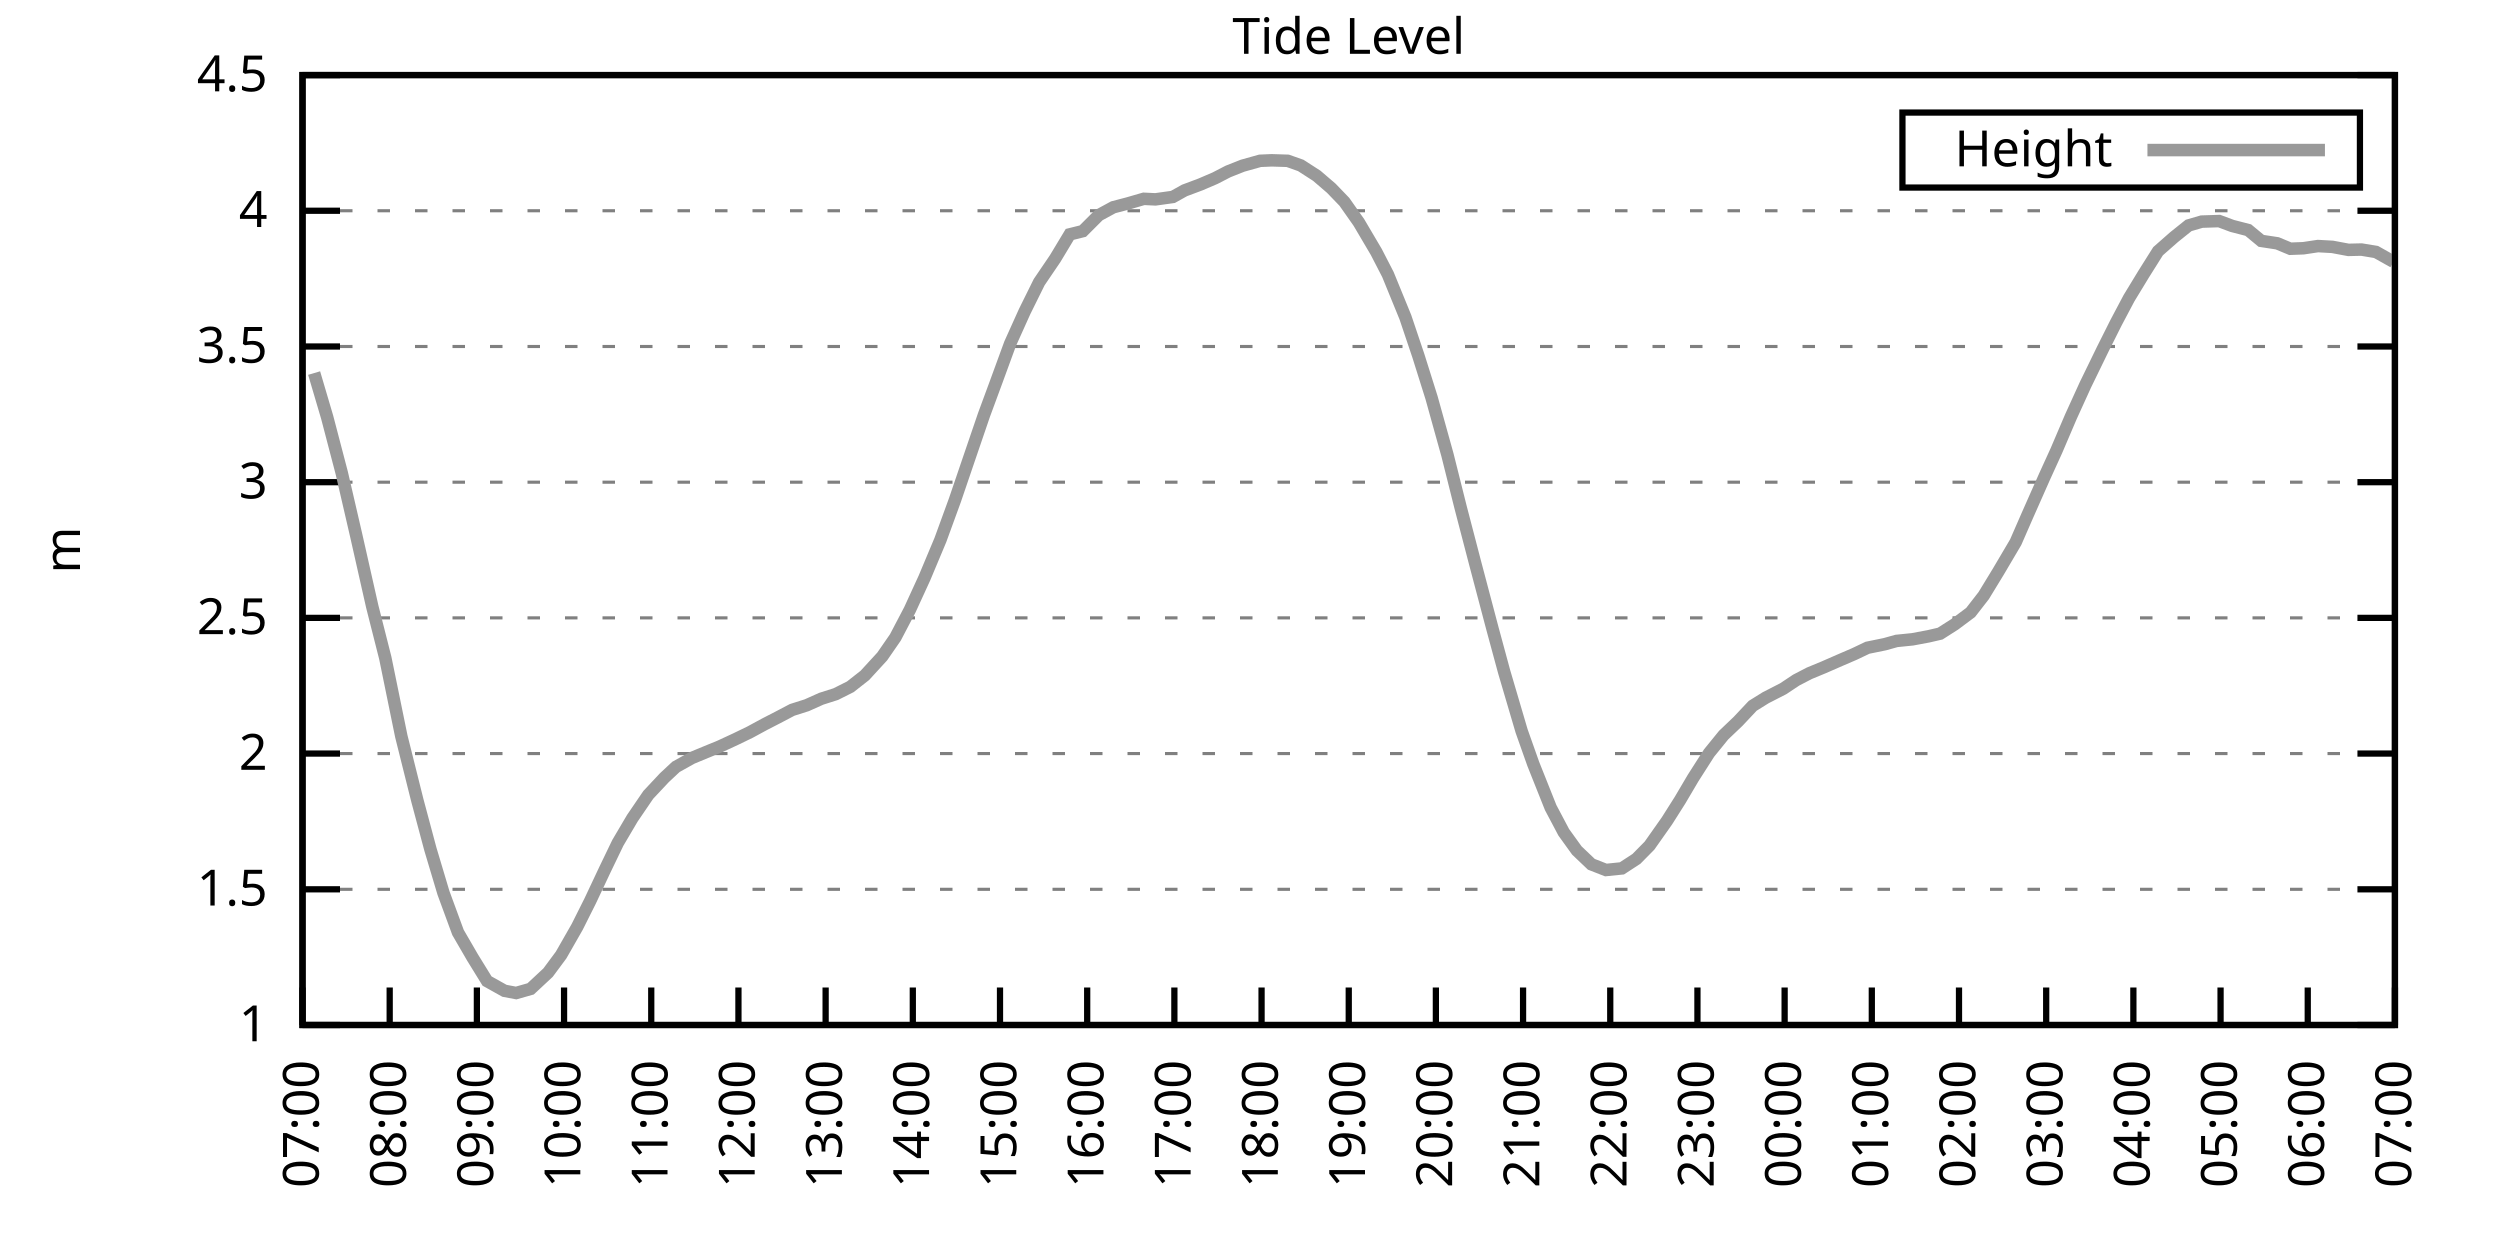
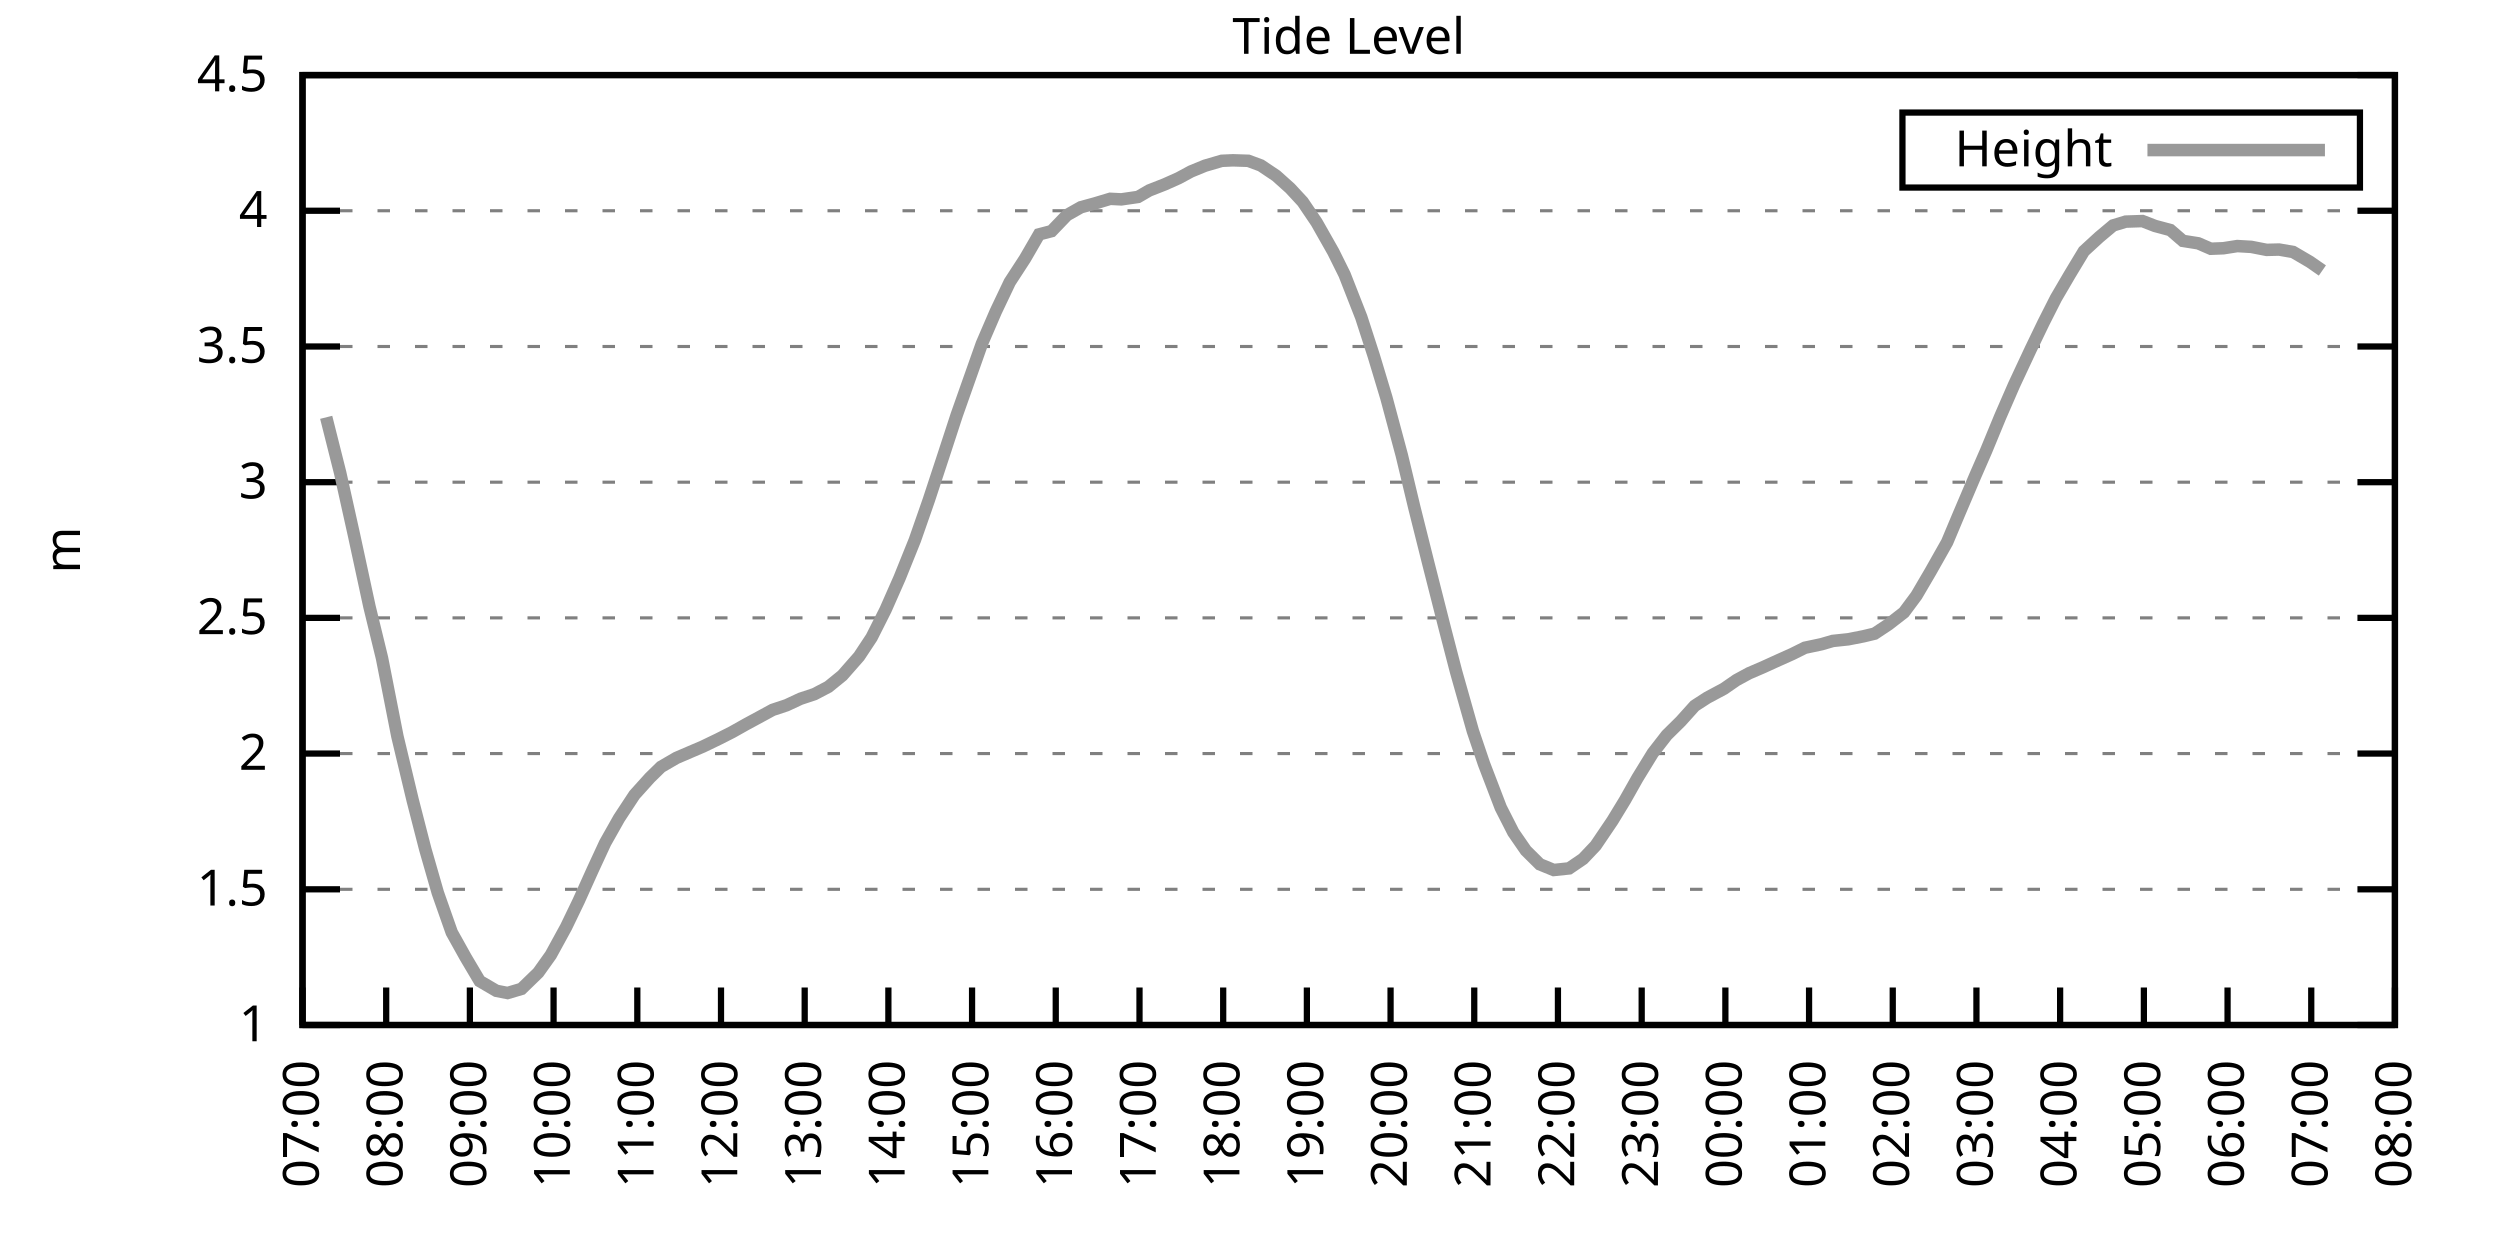
<svg xmlns="http://www.w3.org/2000/svg" xmlns:xlink="http://www.w3.org/1999/xlink" width="400" height="200" viewBox="0 0 400 200">
  <g id="gnuplot_canvas">
    <rect x="0" y="0" width="400" height="200" fill="none" />
    <defs>
      <circle id="gpDot" r="0.5" stroke-width="0.5" stroke="currentColor" />
      <path id="gpPt0" stroke-width="0.333" stroke="currentColor" d="M-1,0 h2 M0,-1 v2" />
      <path id="gpPt1" stroke-width="0.333" stroke="currentColor" d="M-1,-1 L1,1 M1,-1 L-1,1" />
      <path id="gpPt2" stroke-width="0.333" stroke="currentColor" d="M-1,0 L1,0 M0,-1 L0,1 M-1,-1 L1,1 M-1,1 L1,-1" />
      <rect id="gpPt3" stroke-width="0.333" stroke="currentColor" x="-1" y="-1" width="2" height="2" />
      <rect id="gpPt4" stroke-width="0.333" stroke="currentColor" fill="currentColor" x="-1" y="-1" width="2" height="2" />
      <circle id="gpPt5" stroke-width="0.333" stroke="currentColor" cx="0" cy="0" r="1" />
      <use xlink:href="#gpPt5" id="gpPt6" fill="currentColor" stroke="none" />
      <path id="gpPt7" stroke-width="0.333" stroke="currentColor" d="M0,-1.33 L-1.33,0.67 L1.33,0.67 z" />
      <use xlink:href="#gpPt7" id="gpPt8" fill="currentColor" stroke="none" />
      <use xlink:href="#gpPt7" id="gpPt9" stroke="currentColor" transform="rotate(180)" />
      <use xlink:href="#gpPt9" id="gpPt10" fill="currentColor" stroke="none" />
      <use xlink:href="#gpPt3" id="gpPt11" stroke="currentColor" transform="rotate(45)" />
      <use xlink:href="#gpPt11" id="gpPt12" fill="currentColor" stroke="none" />
      <path id="gpPt13" stroke-width="0.333" stroke="currentColor" d="M0,1.330 L1.265,0.411 L0.782,-1.067 L-0.782,-1.076 L-1.265,0.411 z" />
      <use xlink:href="#gpPt13" id="gpPt14" fill="currentColor" stroke="none" />
      <filter id="textbox" filterUnits="objectBoundingBox" x="0" y="0" height="1" width="1">
        <feFlood flood-color="white" flood-opacity="1" result="bgnd" />
        <feComposite in="SourceGraphic" in2="bgnd" operator="atop" />
      </filter>
      <filter id="greybox" filterUnits="objectBoundingBox" x="0" y="0" height="1" width="1">
        <feFlood flood-color="lightgrey" flood-opacity="1" result="grey" />
        <feComposite in="SourceGraphic" in2="grey" operator="atop" />
      </filter>
    </defs>
    <g fill="none" color="white" stroke="currentColor" stroke-width="1.00" stroke-linecap="butt" stroke-linejoin="miter">
</g>
    <g fill="none" color="black" stroke="currentColor" stroke-width="1.00" stroke-linecap="butt" stroke-linejoin="miter">
      <g stroke="none" shape-rendering="crispEdges">
        <polygon fill="rgb(255, 255, 255)" points="48.40,164.00 383.18,164.00 383.18,12.02 48.40,12.02 " />
      </g>
    </g>
    <g fill="none" color="black" stroke="currentColor" stroke-width="1.00" stroke-linecap="butt" stroke-linejoin="miter">
</g>
    <g fill="none" color="black" stroke="black" stroke-width="0.50" stroke-linecap="butt" stroke-linejoin="miter">
</g>
    <g fill="none" color="gray" stroke="currentColor" stroke-width="0.50" stroke-linecap="butt" stroke-linejoin="miter">
      <path stroke="gray" stroke-dasharray="2,4" class="gridline" d="M48.40,164.00 L383.19,164.00  " />
    </g>
    <g fill="none" color="gray" stroke="gray" stroke-width="1.00" stroke-linecap="butt" stroke-linejoin="miter">
</g>
    <g fill="none" color="black" stroke="currentColor" stroke-width="1.00" stroke-linecap="butt" stroke-linejoin="miter">
      <path stroke="black" d="M48.40,164.00 L54.40,164.00 M383.19,164.00 L377.19,164.00  " />
      <g transform="translate(42.80,166.60)" stroke="none" fill="black" font-family="Sans" font-size="8.00" text-anchor="end">
        <text>
          <tspan font-family="Sans"> 1</tspan>
        </text>
      </g>
    </g>
    <g fill="none" color="black" stroke="currentColor" stroke-width="1.00" stroke-linecap="butt" stroke-linejoin="miter">
</g>
    <g fill="none" color="black" stroke="black" stroke-width="0.50" stroke-linecap="butt" stroke-linejoin="miter">
</g>
    <g fill="none" color="gray" stroke="currentColor" stroke-width="0.50" stroke-linecap="butt" stroke-linejoin="miter">
      <path stroke="gray" stroke-dasharray="2,4" class="gridline" d="M48.40,142.29 L383.19,142.29  " />
    </g>
    <g fill="none" color="gray" stroke="gray" stroke-width="1.00" stroke-linecap="butt" stroke-linejoin="miter">
</g>
    <g fill="none" color="black" stroke="currentColor" stroke-width="1.00" stroke-linecap="butt" stroke-linejoin="miter">
      <path stroke="black" d="M48.40,142.29 L54.40,142.29 M383.19,142.29 L377.19,142.29  " />
      <g transform="translate(42.80,144.89)" stroke="none" fill="black" font-family="Sans" font-size="8.00" text-anchor="end">
        <text>
          <tspan font-family="Sans"> 1.5</tspan>
        </text>
      </g>
    </g>
    <g fill="none" color="black" stroke="currentColor" stroke-width="1.00" stroke-linecap="butt" stroke-linejoin="miter">
</g>
    <g fill="none" color="black" stroke="black" stroke-width="0.50" stroke-linecap="butt" stroke-linejoin="miter">
</g>
    <g fill="none" color="gray" stroke="currentColor" stroke-width="0.50" stroke-linecap="butt" stroke-linejoin="miter">
      <path stroke="gray" stroke-dasharray="2,4" class="gridline" d="M48.40,120.57 L383.19,120.57  " />
    </g>
    <g fill="none" color="gray" stroke="gray" stroke-width="1.00" stroke-linecap="butt" stroke-linejoin="miter">
</g>
    <g fill="none" color="black" stroke="currentColor" stroke-width="1.00" stroke-linecap="butt" stroke-linejoin="miter">
      <path stroke="black" d="M48.40,120.57 L54.40,120.57 M383.19,120.57 L377.19,120.57  " />
      <g transform="translate(42.80,123.17)" stroke="none" fill="black" font-family="Sans" font-size="8.00" text-anchor="end">
        <text>
          <tspan font-family="Sans"> 2</tspan>
        </text>
      </g>
    </g>
    <g fill="none" color="black" stroke="currentColor" stroke-width="1.00" stroke-linecap="butt" stroke-linejoin="miter">
</g>
    <g fill="none" color="black" stroke="black" stroke-width="0.50" stroke-linecap="butt" stroke-linejoin="miter">
</g>
    <g fill="none" color="gray" stroke="currentColor" stroke-width="0.50" stroke-linecap="butt" stroke-linejoin="miter">
      <path stroke="gray" stroke-dasharray="2,4" class="gridline" d="M48.40,98.86 L383.19,98.86  " />
    </g>
    <g fill="none" color="gray" stroke="gray" stroke-width="1.00" stroke-linecap="butt" stroke-linejoin="miter">
</g>
    <g fill="none" color="black" stroke="currentColor" stroke-width="1.00" stroke-linecap="butt" stroke-linejoin="miter">
      <path stroke="black" d="M48.40,98.86 L54.40,98.86 M383.19,98.86 L377.19,98.86  " />
      <g transform="translate(42.80,101.46)" stroke="none" fill="black" font-family="Sans" font-size="8.00" text-anchor="end">
        <text>
          <tspan font-family="Sans"> 2.5</tspan>
        </text>
      </g>
    </g>
    <g fill="none" color="black" stroke="currentColor" stroke-width="1.00" stroke-linecap="butt" stroke-linejoin="miter">
</g>
    <g fill="none" color="black" stroke="black" stroke-width="0.50" stroke-linecap="butt" stroke-linejoin="miter">
</g>
    <g fill="none" color="gray" stroke="currentColor" stroke-width="0.50" stroke-linecap="butt" stroke-linejoin="miter">
      <path stroke="gray" stroke-dasharray="2,4" class="gridline" d="M48.40,77.15 L383.19,77.15  " />
    </g>
    <g fill="none" color="gray" stroke="gray" stroke-width="1.00" stroke-linecap="butt" stroke-linejoin="miter">
</g>
    <g fill="none" color="black" stroke="currentColor" stroke-width="1.00" stroke-linecap="butt" stroke-linejoin="miter">
      <path stroke="black" d="M48.40,77.15 L54.40,77.15 M383.19,77.15 L377.19,77.15  " />
      <g transform="translate(42.80,79.75)" stroke="none" fill="black" font-family="Sans" font-size="8.00" text-anchor="end">
        <text>
          <tspan font-family="Sans"> 3</tspan>
        </text>
      </g>
    </g>
    <g fill="none" color="black" stroke="currentColor" stroke-width="1.00" stroke-linecap="butt" stroke-linejoin="miter">
</g>
    <g fill="none" color="black" stroke="black" stroke-width="0.50" stroke-linecap="butt" stroke-linejoin="miter">
</g>
    <g fill="none" color="gray" stroke="currentColor" stroke-width="0.50" stroke-linecap="butt" stroke-linejoin="miter">
      <path stroke="gray" stroke-dasharray="2,4" class="gridline" d="M48.40,55.44 L383.19,55.44  " />
    </g>
    <g fill="none" color="gray" stroke="gray" stroke-width="1.00" stroke-linecap="butt" stroke-linejoin="miter">
</g>
    <g fill="none" color="black" stroke="currentColor" stroke-width="1.00" stroke-linecap="butt" stroke-linejoin="miter">
      <path stroke="black" d="M48.40,55.44 L54.40,55.44 M383.19,55.44 L377.19,55.44  " />
      <g transform="translate(42.80,58.04)" stroke="none" fill="black" font-family="Sans" font-size="8.00" text-anchor="end">
        <text>
          <tspan font-family="Sans"> 3.5</tspan>
        </text>
      </g>
    </g>
    <g fill="none" color="black" stroke="currentColor" stroke-width="1.00" stroke-linecap="butt" stroke-linejoin="miter">
</g>
    <g fill="none" color="black" stroke="black" stroke-width="0.50" stroke-linecap="butt" stroke-linejoin="miter">
</g>
    <g fill="none" color="gray" stroke="currentColor" stroke-width="0.50" stroke-linecap="butt" stroke-linejoin="miter">
      <path stroke="gray" stroke-dasharray="2,4" class="gridline" d="M48.40,33.72 L383.19,33.72  " />
    </g>
    <g fill="none" color="gray" stroke="gray" stroke-width="1.00" stroke-linecap="butt" stroke-linejoin="miter">
</g>
    <g fill="none" color="black" stroke="currentColor" stroke-width="1.00" stroke-linecap="butt" stroke-linejoin="miter">
      <path stroke="black" d="M48.40,33.72 L54.40,33.72 M383.19,33.72 L377.19,33.72  " />
      <g transform="translate(42.80,36.32)" stroke="none" fill="black" font-family="Sans" font-size="8.00" text-anchor="end">
        <text>
          <tspan font-family="Sans"> 4</tspan>
        </text>
      </g>
    </g>
    <g fill="none" color="black" stroke="currentColor" stroke-width="1.00" stroke-linecap="butt" stroke-linejoin="miter">
</g>
    <g fill="none" color="black" stroke="black" stroke-width="0.50" stroke-linecap="butt" stroke-linejoin="miter">
</g>
    <g fill="none" color="gray" stroke="currentColor" stroke-width="0.50" stroke-linecap="butt" stroke-linejoin="miter">
      <path stroke="gray" stroke-dasharray="2,4" class="gridline" d="M48.40,12.01 L383.19,12.01  " />
    </g>
    <g fill="none" color="gray" stroke="gray" stroke-width="1.00" stroke-linecap="butt" stroke-linejoin="miter">
</g>
    <g fill="none" color="black" stroke="currentColor" stroke-width="1.00" stroke-linecap="butt" stroke-linejoin="miter">
      <path stroke="black" d="M48.40,12.01 L54.40,12.01 M383.19,12.01 L377.19,12.01  " />
      <g transform="translate(42.80,14.61)" stroke="none" fill="black" font-family="Sans" font-size="8.00" text-anchor="end">
        <text>
          <tspan font-family="Sans"> 4.5</tspan>
        </text>
      </g>
    </g>
    <g fill="none" color="black" stroke="currentColor" stroke-width="1.00" stroke-linecap="butt" stroke-linejoin="miter">
      <path stroke="black" d="M48.40,164.00 L48.40,158.00  " />
      <g transform="translate(51.00,169.60) rotate(270.00)" stroke="none" fill="black" font-family="Sans" font-size="8.00" text-anchor="end">
        <text>
          <tspan font-family="Sans">07:00</tspan>
        </text>
      </g>
    </g>
    <g fill="none" color="black" stroke="currentColor" stroke-width="1.00" stroke-linecap="butt" stroke-linejoin="miter">
-       <path stroke="black" d="M62.35,164.00 L62.35,158.00  " />
-       <g transform="translate(64.95,169.60) rotate(270.00)" stroke="none" fill="black" font-family="Sans" font-size="8.00" text-anchor="end">
+       <path stroke="black" d="M61.79,164.00 L61.79,158.00  " />
+       <g transform="translate(64.39,169.60) rotate(270.00)" stroke="none" fill="black" font-family="Sans" font-size="8.00" text-anchor="end">
        <text>
          <tspan font-family="Sans">08:00</tspan>
        </text>
      </g>
    </g>
    <g fill="none" color="black" stroke="currentColor" stroke-width="1.00" stroke-linecap="butt" stroke-linejoin="miter">
-       <path stroke="black" d="M76.30,164.00 L76.30,158.00  " />
-       <g transform="translate(78.90,169.60) rotate(270.00)" stroke="none" fill="black" font-family="Sans" font-size="8.00" text-anchor="end">
+       <path stroke="black" d="M75.18,164.00 L75.18,158.00  " />
+       <g transform="translate(77.78,169.60) rotate(270.00)" stroke="none" fill="black" font-family="Sans" font-size="8.00" text-anchor="end">
        <text>
          <tspan font-family="Sans">09:00</tspan>
        </text>
      </g>
    </g>
    <g fill="none" color="black" stroke="currentColor" stroke-width="1.00" stroke-linecap="butt" stroke-linejoin="miter">
-       <path stroke="black" d="M90.25,164.00 L90.25,158.00  " />
-       <g transform="translate(92.85,169.60) rotate(270.00)" stroke="none" fill="black" font-family="Sans" font-size="8.00" text-anchor="end">
+       <path stroke="black" d="M88.57,164.00 L88.57,158.00  " />
+       <g transform="translate(91.17,169.60) rotate(270.00)" stroke="none" fill="black" font-family="Sans" font-size="8.00" text-anchor="end">
        <text>
          <tspan font-family="Sans">10:00</tspan>
        </text>
      </g>
    </g>
    <g fill="none" color="black" stroke="currentColor" stroke-width="1.00" stroke-linecap="butt" stroke-linejoin="miter">
-       <path stroke="black" d="M104.20,164.00 L104.20,158.00  " />
-       <g transform="translate(106.80,169.60) rotate(270.00)" stroke="none" fill="black" font-family="Sans" font-size="8.00" text-anchor="end">
+       <path stroke="black" d="M101.97,164.00 L101.97,158.00  " />
+       <g transform="translate(104.57,169.60) rotate(270.00)" stroke="none" fill="black" font-family="Sans" font-size="8.00" text-anchor="end">
        <text>
          <tspan font-family="Sans">11:00</tspan>
        </text>
      </g>
    </g>
    <g fill="none" color="black" stroke="currentColor" stroke-width="1.00" stroke-linecap="butt" stroke-linejoin="miter">
-       <path stroke="black" d="M118.15,164.00 L118.15,158.00  " />
-       <g transform="translate(120.75,169.60) rotate(270.00)" stroke="none" fill="black" font-family="Sans" font-size="8.00" text-anchor="end">
+       <path stroke="black" d="M115.36,164.00 L115.36,158.00  " />
+       <g transform="translate(117.96,169.60) rotate(270.00)" stroke="none" fill="black" font-family="Sans" font-size="8.00" text-anchor="end">
        <text>
          <tspan font-family="Sans">12:00</tspan>
        </text>
      </g>
    </g>
    <g fill="none" color="black" stroke="currentColor" stroke-width="1.00" stroke-linecap="butt" stroke-linejoin="miter">
-       <path stroke="black" d="M132.10,164.00 L132.10,158.00  " />
-       <g transform="translate(134.70,169.60) rotate(270.00)" stroke="none" fill="black" font-family="Sans" font-size="8.00" text-anchor="end">
+       <path stroke="black" d="M128.75,164.00 L128.75,158.00  " />
+       <g transform="translate(131.35,169.60) rotate(270.00)" stroke="none" fill="black" font-family="Sans" font-size="8.00" text-anchor="end">
        <text>
          <tspan font-family="Sans">13:00</tspan>
        </text>
      </g>
    </g>
    <g fill="none" color="black" stroke="currentColor" stroke-width="1.00" stroke-linecap="butt" stroke-linejoin="miter">
-       <path stroke="black" d="M146.05,164.00 L146.05,158.00  " />
-       <g transform="translate(148.65,169.60) rotate(270.00)" stroke="none" fill="black" font-family="Sans" font-size="8.00" text-anchor="end">
+       <path stroke="black" d="M142.14,164.00 L142.14,158.00  " />
+       <g transform="translate(144.74,169.60) rotate(270.00)" stroke="none" fill="black" font-family="Sans" font-size="8.00" text-anchor="end">
        <text>
          <tspan font-family="Sans">14:00</tspan>
        </text>
      </g>
    </g>
    <g fill="none" color="black" stroke="currentColor" stroke-width="1.00" stroke-linecap="butt" stroke-linejoin="miter">
-       <path stroke="black" d="M160.00,164.00 L160.00,158.00  " />
-       <g transform="translate(162.60,169.60) rotate(270.00)" stroke="none" fill="black" font-family="Sans" font-size="8.00" text-anchor="end">
+       <path stroke="black" d="M155.53,164.00 L155.53,158.00  " />
+       <g transform="translate(158.13,169.60) rotate(270.00)" stroke="none" fill="black" font-family="Sans" font-size="8.00" text-anchor="end">
        <text>
          <tspan font-family="Sans">15:00</tspan>
        </text>
      </g>
    </g>
    <g fill="none" color="black" stroke="currentColor" stroke-width="1.00" stroke-linecap="butt" stroke-linejoin="miter">
-       <path stroke="black" d="M173.95,164.00 L173.95,158.00  " />
-       <g transform="translate(176.55,169.60) rotate(270.00)" stroke="none" fill="black" font-family="Sans" font-size="8.00" text-anchor="end">
+       <path stroke="black" d="M168.92,164.00 L168.92,158.00  " />
+       <g transform="translate(171.52,169.60) rotate(270.00)" stroke="none" fill="black" font-family="Sans" font-size="8.00" text-anchor="end">
        <text>
          <tspan font-family="Sans">16:00</tspan>
        </text>
      </g>
    </g>
    <g fill="none" color="black" stroke="currentColor" stroke-width="1.00" stroke-linecap="butt" stroke-linejoin="miter">
-       <path stroke="black" d="M187.90,164.00 L187.90,158.00  " />
-       <g transform="translate(190.50,169.60) rotate(270.00)" stroke="none" fill="black" font-family="Sans" font-size="8.00" text-anchor="end">
+       <path stroke="black" d="M182.32,164.00 L182.32,158.00  " />
+       <g transform="translate(184.92,169.60) rotate(270.00)" stroke="none" fill="black" font-family="Sans" font-size="8.00" text-anchor="end">
        <text>
          <tspan font-family="Sans">17:00</tspan>
        </text>
      </g>
    </g>
    <g fill="none" color="black" stroke="currentColor" stroke-width="1.00" stroke-linecap="butt" stroke-linejoin="miter">
-       <path stroke="black" d="M201.85,164.00 L201.85,158.00  " />
-       <g transform="translate(204.45,169.60) rotate(270.00)" stroke="none" fill="black" font-family="Sans" font-size="8.00" text-anchor="end">
+       <path stroke="black" d="M195.71,164.00 L195.71,158.00  " />
+       <g transform="translate(198.31,169.60) rotate(270.00)" stroke="none" fill="black" font-family="Sans" font-size="8.00" text-anchor="end">
        <text>
          <tspan font-family="Sans">18:00</tspan>
        </text>
      </g>
    </g>
    <g fill="none" color="black" stroke="currentColor" stroke-width="1.00" stroke-linecap="butt" stroke-linejoin="miter">
-       <path stroke="black" d="M215.80,164.00 L215.80,158.00  " />
-       <g transform="translate(218.40,169.60) rotate(270.00)" stroke="none" fill="black" font-family="Sans" font-size="8.00" text-anchor="end">
+       <path stroke="black" d="M209.10,164.00 L209.10,158.00  " />
+       <g transform="translate(211.70,169.60) rotate(270.00)" stroke="none" fill="black" font-family="Sans" font-size="8.00" text-anchor="end">
        <text>
          <tspan font-family="Sans">19:00</tspan>
        </text>
      </g>
    </g>
    <g fill="none" color="black" stroke="currentColor" stroke-width="1.00" stroke-linecap="butt" stroke-linejoin="miter">
-       <path stroke="black" d="M229.74,164.00 L229.74,158.00  " />
-       <g transform="translate(232.34,169.60) rotate(270.00)" stroke="none" fill="black" font-family="Sans" font-size="8.00" text-anchor="end">
+       <path stroke="black" d="M222.49,164.00 L222.49,158.00  " />
+       <g transform="translate(225.09,169.60) rotate(270.00)" stroke="none" fill="black" font-family="Sans" font-size="8.00" text-anchor="end">
        <text>
          <tspan font-family="Sans">20:00</tspan>
        </text>
      </g>
    </g>
    <g fill="none" color="black" stroke="currentColor" stroke-width="1.00" stroke-linecap="butt" stroke-linejoin="miter">
-       <path stroke="black" d="M243.69,164.00 L243.69,158.00  " />
-       <g transform="translate(246.29,169.60) rotate(270.00)" stroke="none" fill="black" font-family="Sans" font-size="8.00" text-anchor="end">
+       <path stroke="black" d="M235.88,164.00 L235.88,158.00  " />
+       <g transform="translate(238.48,169.60) rotate(270.00)" stroke="none" fill="black" font-family="Sans" font-size="8.00" text-anchor="end">
        <text>
          <tspan font-family="Sans">21:00</tspan>
        </text>
      </g>
    </g>
    <g fill="none" color="black" stroke="currentColor" stroke-width="1.00" stroke-linecap="butt" stroke-linejoin="miter">
-       <path stroke="black" d="M257.64,164.00 L257.64,158.00  " />
-       <g transform="translate(260.24,169.60) rotate(270.00)" stroke="none" fill="black" font-family="Sans" font-size="8.00" text-anchor="end">
+       <path stroke="black" d="M249.27,164.00 L249.27,158.00  " />
+       <g transform="translate(251.87,169.60) rotate(270.00)" stroke="none" fill="black" font-family="Sans" font-size="8.00" text-anchor="end">
        <text>
          <tspan font-family="Sans">22:00</tspan>
        </text>
      </g>
    </g>
    <g fill="none" color="black" stroke="currentColor" stroke-width="1.00" stroke-linecap="butt" stroke-linejoin="miter">
-       <path stroke="black" d="M271.59,164.00 L271.59,158.00  " />
-       <g transform="translate(274.19,169.60) rotate(270.00)" stroke="none" fill="black" font-family="Sans" font-size="8.00" text-anchor="end">
+       <path stroke="black" d="M262.67,164.00 L262.67,158.00  " />
+       <g transform="translate(265.27,169.60) rotate(270.00)" stroke="none" fill="black" font-family="Sans" font-size="8.00" text-anchor="end">
        <text>
          <tspan font-family="Sans">23:00</tspan>
        </text>
      </g>
    </g>
    <g fill="none" color="black" stroke="currentColor" stroke-width="1.00" stroke-linecap="butt" stroke-linejoin="miter">
-       <path stroke="black" d="M285.54,164.00 L285.54,158.00  " />
-       <g transform="translate(288.14,169.60) rotate(270.00)" stroke="none" fill="black" font-family="Sans" font-size="8.00" text-anchor="end">
+       <path stroke="black" d="M276.06,164.00 L276.06,158.00  " />
+       <g transform="translate(278.66,169.60) rotate(270.00)" stroke="none" fill="black" font-family="Sans" font-size="8.00" text-anchor="end">
        <text>
          <tspan font-family="Sans">00:00</tspan>
        </text>
      </g>
    </g>
    <g fill="none" color="black" stroke="currentColor" stroke-width="1.00" stroke-linecap="butt" stroke-linejoin="miter">
-       <path stroke="black" d="M299.49,164.00 L299.49,158.00  " />
-       <g transform="translate(302.09,169.60) rotate(270.00)" stroke="none" fill="black" font-family="Sans" font-size="8.00" text-anchor="end">
+       <path stroke="black" d="M289.45,164.00 L289.45,158.00  " />
+       <g transform="translate(292.05,169.60) rotate(270.00)" stroke="none" fill="black" font-family="Sans" font-size="8.00" text-anchor="end">
        <text>
          <tspan font-family="Sans">01:00</tspan>
        </text>
      </g>
    </g>
    <g fill="none" color="black" stroke="currentColor" stroke-width="1.00" stroke-linecap="butt" stroke-linejoin="miter">
-       <path stroke="black" d="M313.44,164.00 L313.44,158.00  " />
-       <g transform="translate(316.04,169.60) rotate(270.00)" stroke="none" fill="black" font-family="Sans" font-size="8.00" text-anchor="end">
+       <path stroke="black" d="M302.84,164.00 L302.84,158.00  " />
+       <g transform="translate(305.44,169.60) rotate(270.00)" stroke="none" fill="black" font-family="Sans" font-size="8.00" text-anchor="end">
        <text>
          <tspan font-family="Sans">02:00</tspan>
        </text>
      </g>
    </g>
    <g fill="none" color="black" stroke="currentColor" stroke-width="1.00" stroke-linecap="butt" stroke-linejoin="miter">
-       <path stroke="black" d="M327.39,164.00 L327.39,158.00  " />
-       <g transform="translate(329.99,169.60) rotate(270.00)" stroke="none" fill="black" font-family="Sans" font-size="8.00" text-anchor="end">
+       <path stroke="black" d="M316.23,164.00 L316.23,158.00  " />
+       <g transform="translate(318.83,169.60) rotate(270.00)" stroke="none" fill="black" font-family="Sans" font-size="8.00" text-anchor="end">
        <text>
          <tspan font-family="Sans">03:00</tspan>
        </text>
      </g>
    </g>
    <g fill="none" color="black" stroke="currentColor" stroke-width="1.00" stroke-linecap="butt" stroke-linejoin="miter">
-       <path stroke="black" d="M341.34,164.00 L341.34,158.00  " />
-       <g transform="translate(343.94,169.60) rotate(270.00)" stroke="none" fill="black" font-family="Sans" font-size="8.00" text-anchor="end">
+       <path stroke="black" d="M329.62,164.00 L329.62,158.00  " />
+       <g transform="translate(332.22,169.60) rotate(270.00)" stroke="none" fill="black" font-family="Sans" font-size="8.00" text-anchor="end">
        <text>
          <tspan font-family="Sans">04:00</tspan>
        </text>
      </g>
    </g>
    <g fill="none" color="black" stroke="currentColor" stroke-width="1.00" stroke-linecap="butt" stroke-linejoin="miter">
-       <path stroke="black" d="M355.29,164.00 L355.29,158.00  " />
-       <g transform="translate(357.89,169.60) rotate(270.00)" stroke="none" fill="black" font-family="Sans" font-size="8.00" text-anchor="end">
+       <path stroke="black" d="M343.02,164.00 L343.02,158.00  " />
+       <g transform="translate(345.62,169.60) rotate(270.00)" stroke="none" fill="black" font-family="Sans" font-size="8.00" text-anchor="end">
        <text>
          <tspan font-family="Sans">05:00</tspan>
        </text>
      </g>
    </g>
    <g fill="none" color="black" stroke="currentColor" stroke-width="1.00" stroke-linecap="butt" stroke-linejoin="miter">
-       <path stroke="black" d="M369.24,164.00 L369.24,158.00  " />
-       <g transform="translate(371.84,169.60) rotate(270.00)" stroke="none" fill="black" font-family="Sans" font-size="8.00" text-anchor="end">
+       <path stroke="black" d="M356.41,164.00 L356.41,158.00  " />
+       <g transform="translate(359.01,169.60) rotate(270.00)" stroke="none" fill="black" font-family="Sans" font-size="8.00" text-anchor="end">
        <text>
          <tspan font-family="Sans">06:00</tspan>
+         </text>
+       </g>
+     </g>
+     <g fill="none" color="black" stroke="currentColor" stroke-width="1.00" stroke-linecap="butt" stroke-linejoin="miter">
+       <path stroke="black" d="M369.80,164.00 L369.80,158.00  " />
+       <g transform="translate(372.40,169.60) rotate(270.00)" stroke="none" fill="black" font-family="Sans" font-size="8.00" text-anchor="end">
+         <text>
+           <tspan font-family="Sans">07:00</tspan>
        </text>
      </g>
    </g>
    <g fill="none" color="black" stroke="currentColor" stroke-width="1.00" stroke-linecap="butt" stroke-linejoin="miter">
      <path stroke="black" d="M383.19,164.00 L383.19,158.00  " />
      <g transform="translate(385.79,169.60) rotate(270.00)" stroke="none" fill="black" font-family="Sans" font-size="8.00" text-anchor="end">
        <text>
-           <tspan font-family="Sans">07:00</tspan>
+           <tspan font-family="Sans">08:00</tspan>
        </text>
      </g>
    </g>
    <g fill="none" color="black" stroke="currentColor" stroke-width="1.00" stroke-linecap="butt" stroke-linejoin="miter">
</g>
    <g fill="none" color="black" stroke="currentColor" stroke-width="1.00" stroke-linecap="butt" stroke-linejoin="miter">
      <path stroke="black" d="M48.40,12.01 L48.40,164.00 L383.19,164.00 L383.19,12.01 L48.40,12.01 Z  " />
    </g>
    <g fill="none" color="black" stroke="currentColor" stroke-width="1.00" stroke-linecap="butt" stroke-linejoin="miter">
</g>
    <g fill="none" color="black" stroke="currentColor" stroke-width="1.00" stroke-linecap="butt" stroke-linejoin="miter">
      <path stroke="black" d="M304.39,30.01 L304.39,18.01 L377.59,18.01 L377.59,30.01 L304.39,30.01 Z  " />
    </g>
    <g id="Tide_level_plot_1">
      <g fill="none" color="white" stroke="black" stroke-width="2.00" stroke-linecap="butt" stroke-linejoin="miter">
</g>
      <g fill="none" color="black" stroke="currentColor" stroke-width="2.00" stroke-linecap="butt" stroke-linejoin="miter">
        <g transform="translate(337.99,26.61)" stroke="none" fill="black" font-family="Sans" font-size="8.00" text-anchor="end">
          <text>
            <tspan font-family="Sans">Height</tspan>
          </text>
        </g>
      </g>
      <g fill="none" color="black" stroke="currentColor" stroke-width="2.00" stroke-linecap="butt" stroke-linejoin="miter">
-         <path stroke="rgb(153, 153, 153)" d="M343.59,24.01 L371.99,24.01 M50.26,59.69 L52.35,66.77 L54.68,75.67 L57.00,85.70 L59.56,97.04 L61.65,105.29   L64.21,117.80 L66.77,128.04 L68.86,135.86 L70.95,142.85 L73.28,149.19 L75.60,153.19 L77.93,156.97 L80.72,158.53   L82.58,158.88 L84.90,158.22 L87.69,155.62 L89.78,152.80 L92.34,148.32 L94.43,144.15 L96.76,139.20 L98.85,134.86   L101.18,130.91 L103.73,127.17 L106.29,124.44 L108.15,122.70 L110.71,121.27 L113.03,120.31 L115.13,119.45 L117.68,118.27   L120.01,117.14 L122.33,115.88 L124.43,114.80 L126.75,113.58 L129.08,112.84 L131.40,111.80 L133.72,111.06 L136.05,109.89   L138.37,108.07 L141.16,105.03 L143.26,101.99 L145.58,97.56 L147.91,92.48 L150.46,86.40 L152.79,80.01 L155.11,73.20   L157.44,66.38 L159.30,61.34 L161.62,55.00 L163.95,49.83 L166.27,45.14 L168.83,41.37 L171.16,37.50 L173.25,36.98   L175.81,34.42 L178.13,33.16 L180.46,32.55 L183.01,31.81 L184.87,31.90 L187.66,31.51 L189.52,30.47 L192.08,29.51   L194.41,28.51 L196.50,27.43 L198.82,26.51 L201.61,25.73 L203.47,25.65 L206.03,25.73 L208.12,26.47 L210.68,28.12   L213.01,30.12 L215.10,32.29 L217.42,35.59 L220.21,40.32 L222.07,43.93 L224.86,50.75 L226.95,56.96 L229.05,63.64   L231.60,72.81 L233.70,81.19 L236.02,90.09 L238.81,100.64 L240.67,107.50 L243.46,116.97 L245.32,122.22 L248.11,129.22   L250.20,133.17 L252.30,136.08 L254.62,138.29 L256.95,139.20 L259.50,138.94 L261.83,137.42 L263.92,135.30 L266.71,131.34   L268.80,128.04 L270.90,124.48 L273.45,120.49 L275.78,117.62 L278.10,115.41 L280.43,112.93 L282.52,111.63 L285.31,110.20   L287.40,108.81 L289.50,107.72 L291.82,106.76 L294.38,105.64 L296.70,104.64 L298.80,103.64 L301.58,103.07 L303.44,102.55   L306.00,102.29 L308.56,101.81 L310.42,101.38 L312.74,99.90 L315.30,97.99 L317.39,95.30 L319.72,91.48 L322.51,86.75   L324.37,82.49 L327.16,76.19 L329.02,72.11 L331.34,66.68 L333.67,61.56 L336.46,55.83 L338.55,51.66 L340.64,47.71   L342.97,43.88 L345.29,40.19 L347.85,37.94 L350.18,36.07 L352.27,35.46 L355.06,35.37 L357.15,36.15 L359.71,36.81   L361.80,38.54 L364.36,38.93 L366.45,39.80 L368.54,39.72 L370.87,39.37 L373.19,39.50 L375.75,39.98 L377.84,39.93   L380.17,40.32 L382.96,41.89  " />
+         <path stroke="rgb(153, 153, 153)" d="M343.59,24.01 L371.99,24.01 M52.19,66.77 L54.43,75.67 L56.66,85.70 L59.11,97.04 L61.12,105.29 L63.58,117.80   L66.03,128.04 L68.04,135.86 L70.05,142.85 L72.28,149.19 L74.51,153.19 L76.75,156.97 L79.42,158.53 L81.21,158.88   L83.44,158.22 L86.12,155.62 L88.13,152.80 L90.58,148.32 L92.59,144.15 L94.82,139.20 L96.83,134.86 L99.06,130.91   L101.52,127.17 L103.98,124.44 L105.76,122.70 L108.22,121.27 L110.45,120.31 L112.46,119.45 L114.91,118.27 L117.14,117.14   L119.38,115.88 L121.38,114.80 L123.62,113.58 L125.85,112.84 L128.08,111.80 L130.31,111.06 L132.54,109.89 L134.78,108.07   L137.45,105.03 L139.46,101.99 L141.69,97.56 L143.93,92.48 L146.38,86.40 L148.61,80.01 L150.85,73.20 L153.08,66.38   L154.86,61.34 L157.10,55.00 L159.33,49.83 L161.56,45.14 L164.01,41.37 L166.25,37.50 L168.25,36.98 L170.71,34.42   L172.94,33.16 L175.17,32.55 L177.63,31.81 L179.41,31.90 L182.09,31.51 L183.88,30.47 L186.33,29.51 L188.57,28.51   L190.57,27.43 L192.81,26.51 L195.48,25.73 L197.27,25.65 L199.73,25.73 L201.73,26.47 L204.19,28.12 L206.42,30.12   L208.43,32.29 L210.66,35.59 L213.34,40.32 L215.13,43.93 L217.80,50.75 L219.81,56.96 L221.82,63.64 L224.28,72.81   L226.29,81.19 L228.52,90.09 L231.20,100.64 L232.98,107.50 L235.66,116.97 L237.44,122.22 L240.12,129.22 L242.13,133.17   L244.14,136.08 L246.37,138.29 L248.60,139.20 L251.06,138.94 L253.29,137.42 L255.30,135.30 L257.98,131.34 L259.99,128.04   L262.00,124.48 L264.45,120.49 L266.68,117.62 L268.92,115.41 L271.15,112.93 L273.16,111.63 L275.83,110.20 L277.84,108.81   L279.85,107.72 L282.08,106.76 L284.54,105.64 L286.77,104.64 L288.78,103.64 L291.46,103.07 L293.24,102.55 L295.70,102.29   L298.15,101.81 L299.94,101.38 L302.17,99.90 L304.63,97.99 L306.63,95.30 L308.87,91.48 L311.54,86.75 L313.33,82.49   L316.01,76.19 L317.79,72.11 L320.03,66.68 L322.26,61.56 L324.94,55.83 L326.95,51.66 L328.95,47.71 L331.19,43.88   L333.42,40.19 L335.87,37.94 L338.10,36.07 L340.11,35.46 L342.79,35.37 L344.80,36.15 L347.26,36.81 L349.26,38.54   L351.72,38.93 L353.73,39.80 L355.74,39.72 L357.97,39.37 L360.20,39.50 L362.66,39.98 L364.66,39.93 L366.90,40.32   L369.58,41.89 L371.58,43.28  " />
      </g>
    </g>
    <g fill="none" color="black" stroke="currentColor" stroke-width="2.00" stroke-linecap="butt" stroke-linejoin="miter">
</g>
    <g fill="none" color="black" stroke="black" stroke-width="1.00" stroke-linecap="butt" stroke-linejoin="miter">
</g>
    <g fill="none" color="black" stroke="currentColor" stroke-width="1.00" stroke-linecap="butt" stroke-linejoin="miter">
      <path stroke="black" d="M48.40,12.01 L48.40,164.00 L383.19,164.00 L383.19,12.01 L48.40,12.01 Z  " />
      <g transform="translate(12.80,88.01) rotate(270.00)" stroke="none" fill="black" font-family="Sans" font-size="8.00" text-anchor="middle">
        <text>
          <tspan font-family="Sans">m</tspan>
        </text>
      </g>
    </g>
    <g fill="none" color="black" stroke="currentColor" stroke-width="1.00" stroke-linecap="butt" stroke-linejoin="miter">
</g>
    <g fill="none" color="black" stroke="currentColor" stroke-width="1.00" stroke-linecap="butt" stroke-linejoin="miter">
      <g transform="translate(215.79,8.61)" stroke="none" fill="black" font-family="Sans" font-size="8.00" text-anchor="middle">
        <text>
          <tspan font-family="Sans">Tide Level</tspan>
        </text>
      </g>
    </g>
    <g fill="none" color="black" stroke="currentColor" stroke-width="1.00" stroke-linecap="butt" stroke-linejoin="miter">
</g>
  </g>
</svg>
